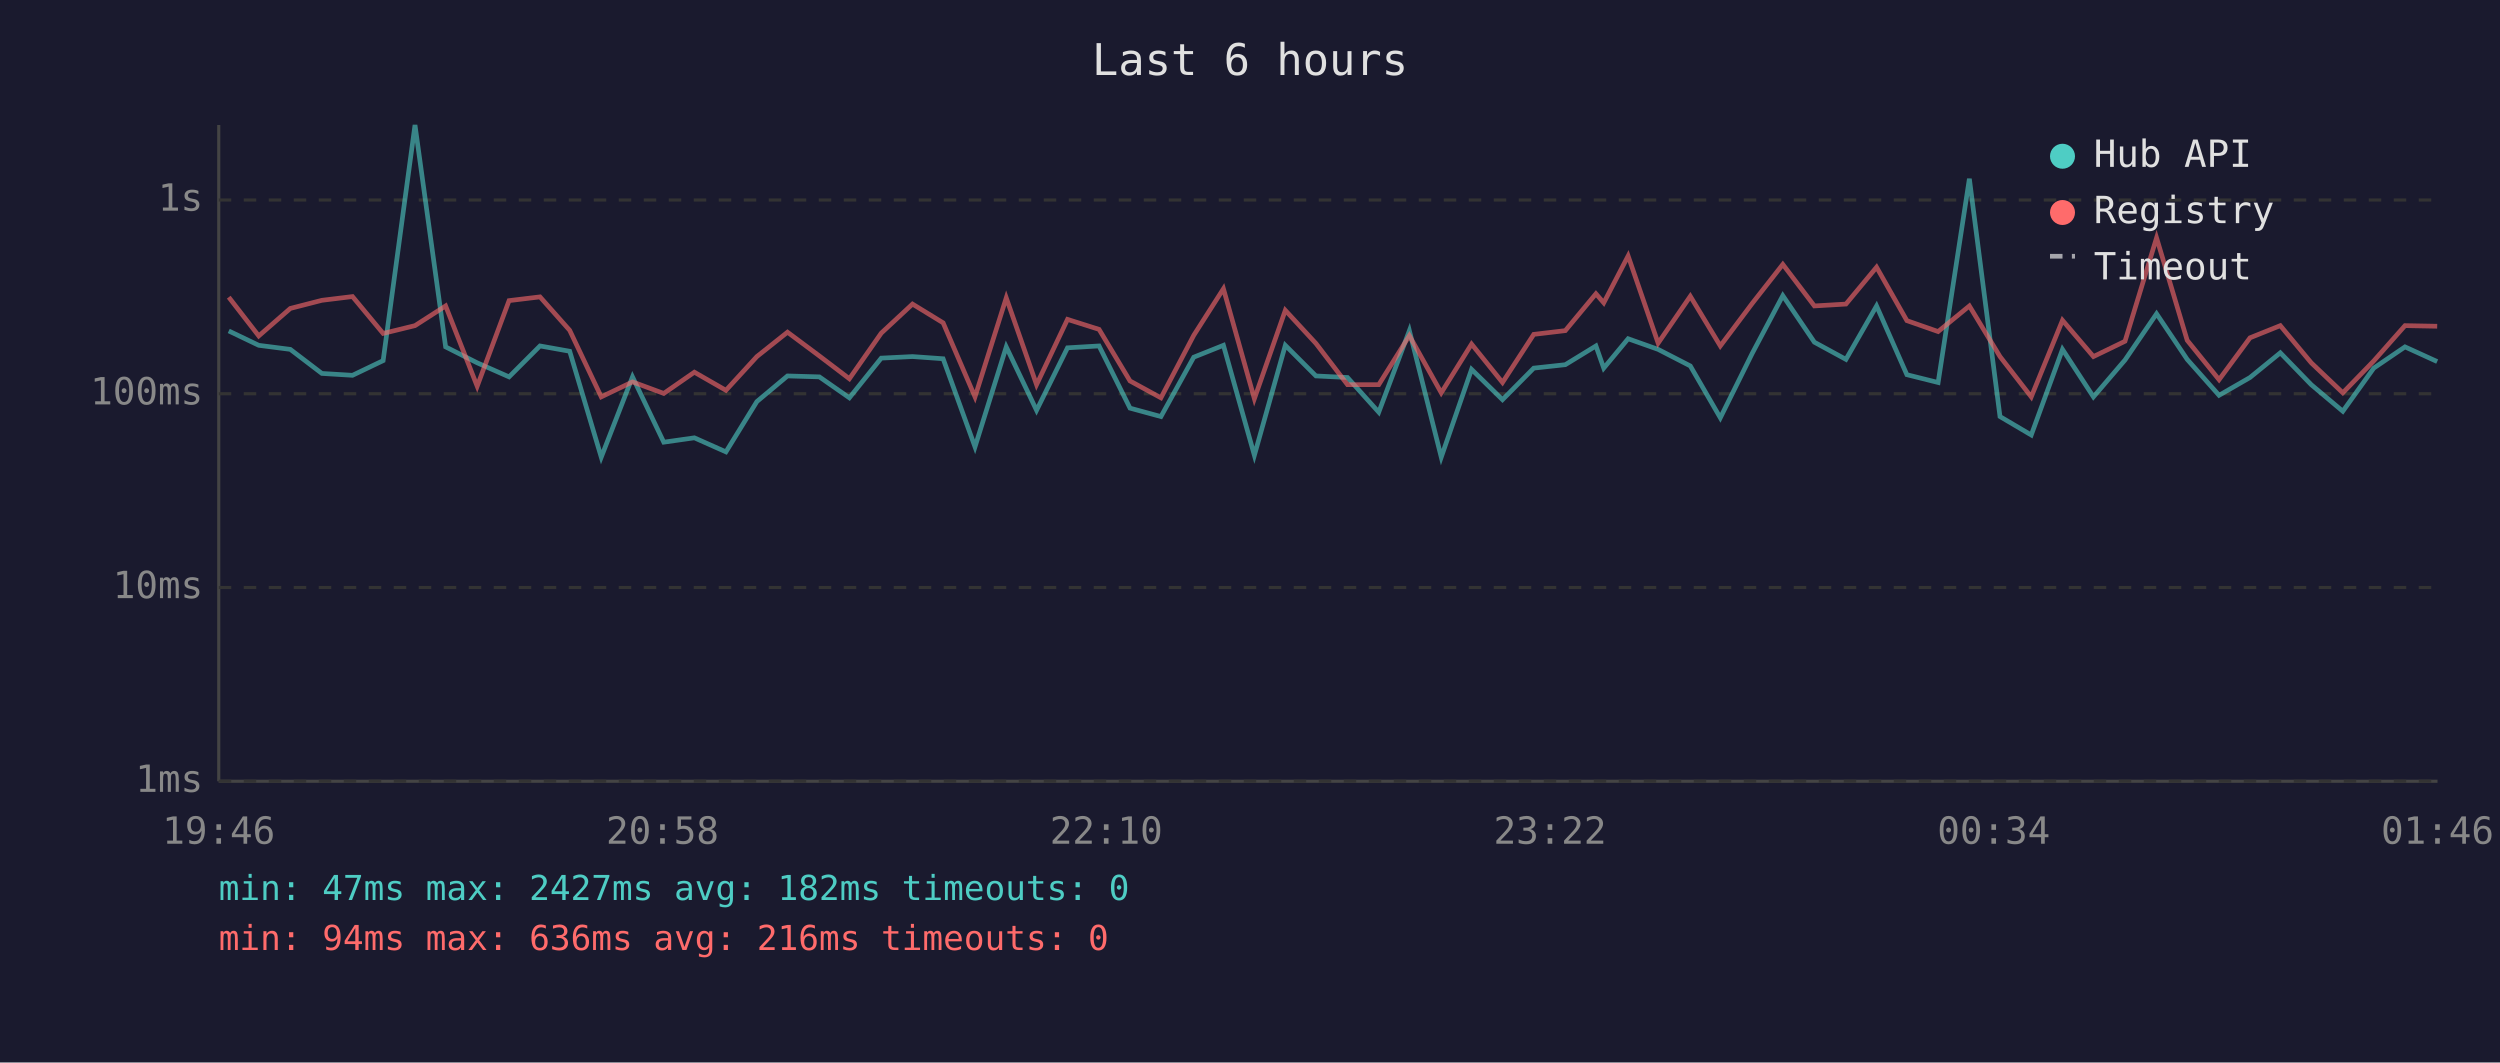
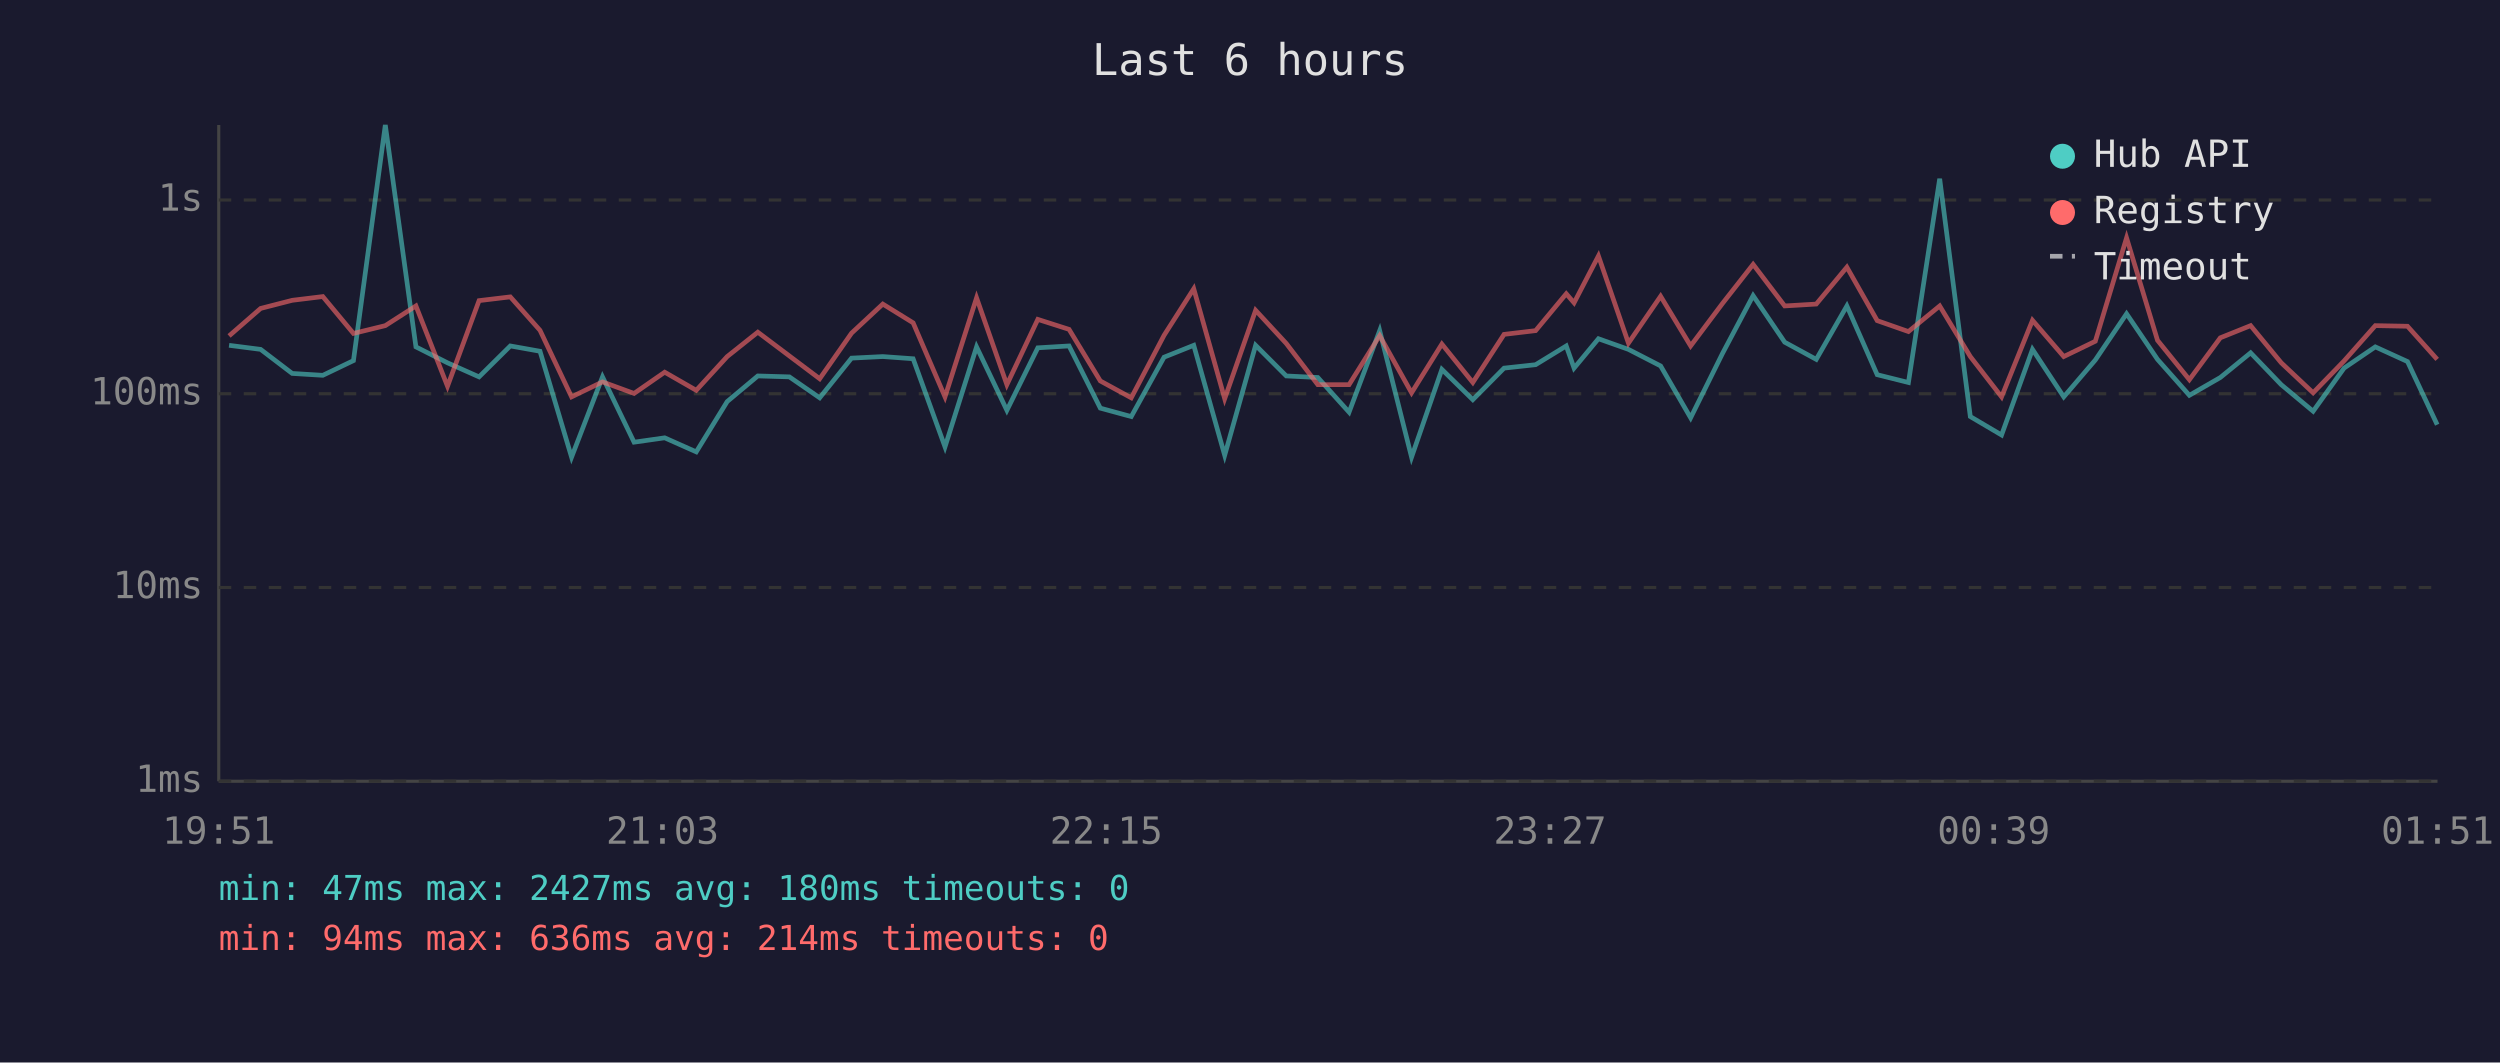
<svg xmlns="http://www.w3.org/2000/svg" viewBox="0 0 800 340" font-family="monospace" font-size="12">
  <rect width="800" height="340" fill="#1a1a2e" />
  <text x="400" y="24" fill="#e0e0e0" font-size="14" text-anchor="middle">Last 6 hours</text>
  <line x1="70" y1="40" x2="70" y2="250" stroke="#444" stroke-width="1" />
  <line x1="70" y1="250" x2="780" y2="250" stroke="#444" stroke-width="1" />
  <line x1="70" y1="250" x2="780" y2="250" stroke="#333" stroke-width="1" stroke-dasharray="4" />
  <text x="65" y="250" fill="#888" text-anchor="end" dominant-baseline="middle">1ms</text>
  <line x1="70" y1="188" x2="780" y2="188" stroke="#333" stroke-width="1" stroke-dasharray="4" />
  <text x="65" y="188" fill="#888" text-anchor="end" dominant-baseline="middle">10ms</text>
  <line x1="70" y1="126" x2="780" y2="126" stroke="#333" stroke-width="1" stroke-dasharray="4" />
  <text x="65" y="126" fill="#888" text-anchor="end" dominant-baseline="middle">100ms</text>
  <line x1="70" y1="64" x2="780" y2="64" stroke="#333" stroke-width="1" stroke-dasharray="4" />
  <text x="65" y="64" fill="#888" text-anchor="end" dominant-baseline="middle">1s</text>
-   <text x="70" y="270" fill="#888" text-anchor="middle">19:46</text>
-   <text x="212" y="270" fill="#888" text-anchor="middle">20:58</text>
-   <text x="354" y="270" fill="#888" text-anchor="middle">22:10</text>
-   <text x="496" y="270" fill="#888" text-anchor="middle">23:22</text>
-   <text x="638" y="270" fill="#888" text-anchor="middle">00:34</text>
-   <text x="780" y="270" fill="#888" text-anchor="middle">01:46</text>
-   <polyline points="73.2,105.9 82.8,110.5 92.9,111.8 103.0,119.5 112.8,120.1 122.6,115.4 132.8,40.0 142.6,111.0 152.7,116.1 162.9,120.6 172.8,110.7 182.3,112.4 192.4,146.3 202.4,120.6 212.4,141.5 222.2,140.1 232.3,144.6 242.2,128.5 252.0,120.3 262.2,120.6 271.8,127.3 282.0,114.6 292.0,114.1 301.8,114.8 312.0,143.0 322.0,111.0 331.7,131.3 341.6,111.3 351.7,110.7 361.6,130.6 371.5,133.3 382.0,114.3 391.5,110.5 401.4,145.7 411.3,110.5 421.1,120.3 431.2,120.8 441.2,131.9 451.0,105.8 461.2,146.3 470.9,118.2 480.8,127.9 490.8,117.8 500.9,116.7 510.7,110.7 513.2,117.8 521.0,108.4 530.6,111.8 540.9,117.1 550.5,133.7 560.7,113.1 570.5,94.6 580.6,109.5 590.7,115.0 600.5,97.9 610.2,119.9 620.2,122.4 630.2,57.2 640.0,133.3 650.0,139.2 660.0,111.8 669.9,127.0 680.0,115.2 690.1,100.4 699.9,115.0 710.1,126.5 720.0,120.8 729.7,112.9 739.6,123.1 749.7,131.6 759.6,117.8 769.6,111.0 779.9,115.7" fill="none" stroke="#4ecdc4" stroke-width="1.5" opacity="0.6" />
-   <polyline points="73.2,95.1 82.8,107.5 92.9,98.7 103.0,96.1 112.8,94.9 122.6,106.7 132.8,104.2 142.6,97.9 152.7,123.6 162.9,96.2 172.8,95.0 182.3,105.7 192.4,127.0 202.4,122.2 212.4,125.9 222.2,119.1 232.3,124.9 242.2,114.1 252.0,106.3 262.2,113.9 271.8,121.2 282.0,106.6 292.0,97.3 301.8,103.3 312.0,127.0 322.0,95.3 331.7,123.1 341.6,102.2 351.7,105.4 361.6,121.9 371.5,127.3 382.0,107.3 391.5,92.4 401.4,127.6 411.3,99.3 421.1,109.9 431.2,123.1 441.2,123.1 451.0,107.4 461.2,125.7 470.9,110.1 480.8,122.4 490.8,107.0 500.9,105.8 510.7,94.0 513.2,96.9 521.0,81.9 530.6,109.8 540.9,94.8 550.5,110.7 560.7,97.1 570.5,84.6 580.6,97.9 590.7,97.3 600.5,85.5 610.2,102.6 620.2,106.1 630.2,97.9 640.0,114.1 650.0,127.0 660.0,102.5 669.9,114.1 680.0,109.2 690.1,76.1 699.9,108.9 710.1,121.5 720.0,108.1 729.7,104.2 739.6,116.1 749.7,125.7 759.6,115.5 769.6,104.2 779.9,104.4" fill="none" stroke="#ff6b6b" stroke-width="1.5" opacity="0.6" />
+   <text x="70" y="270" fill="#888" text-anchor="middle">19:51</text>
+   <text x="212" y="270" fill="#888" text-anchor="middle">21:03</text>
+   <text x="354" y="270" fill="#888" text-anchor="middle">22:15</text>
+   <text x="496" y="270" fill="#888" text-anchor="middle">23:27</text>
+   <text x="638" y="270" fill="#888" text-anchor="middle">00:39</text>
+   <text x="780" y="270" fill="#888" text-anchor="middle">01:51</text>
+   <polyline points="73.3,110.5 83.4,111.8 93.5,119.5 103.3,120.1 113.1,115.4 123.3,40.0 133.1,111.0 143.2,116.1 153.3,120.6 163.3,110.7 172.8,112.4 182.9,146.3 192.8,120.6 202.9,141.5 212.7,140.1 222.8,144.6 232.7,128.5 242.5,120.3 252.6,120.6 262.3,127.3 272.5,114.6 282.5,114.1 292.2,114.8 302.4,143.0 312.5,111.0 322.2,131.3 332.1,111.3 342.1,110.7 352.1,130.6 362.0,133.3 372.5,114.3 382.0,110.5 391.9,145.7 401.8,110.5 411.6,120.3 421.7,120.8 431.7,131.9 441.5,105.8 451.7,146.3 461.4,118.2 471.3,127.9 481.3,117.8 491.4,116.7 501.2,110.7 503.7,117.8 511.5,108.4 521.1,111.8 531.4,117.1 541.0,133.7 551.2,113.1 561.0,94.6 571.1,109.5 581.2,115.0 591.0,97.9 600.7,119.9 610.7,122.4 620.7,57.2 630.5,133.3 640.5,139.2 650.4,111.8 660.4,127.0 670.5,115.2 680.5,100.4 690.4,115.0 700.6,126.5 710.5,120.8 720.2,112.9 730.0,123.1 740.2,131.6 750.1,117.8 760.1,111.0 770.4,115.7 779.9,135.9" fill="none" stroke="#4ecdc4" stroke-width="1.5" opacity="0.6" />
+   <polyline points="73.3,107.5 83.4,98.7 93.5,96.1 103.3,94.9 113.1,106.7 123.3,104.2 133.1,97.9 143.2,123.6 153.3,96.2 163.3,95.0 172.8,105.7 182.9,127.0 192.8,122.2 202.9,125.9 212.7,119.1 222.8,124.9 232.7,114.1 242.5,106.3 252.6,113.9 262.3,121.2 272.5,106.6 282.5,97.3 292.2,103.3 302.4,127.0 312.5,95.3 322.2,123.1 332.1,102.2 342.1,105.4 352.1,121.9 362.0,127.3 372.5,107.3 382.0,92.4 391.9,127.6 401.8,99.3 411.6,109.9 421.7,123.1 431.7,123.1 441.5,107.4 451.7,125.7 461.4,110.1 471.3,122.4 481.3,107.0 491.4,105.8 501.2,94.0 503.7,96.9 511.5,81.9 521.1,109.8 531.4,94.8 541.0,110.7 551.2,97.1 561.0,84.6 571.1,97.9 581.2,97.3 591.0,85.5 600.7,102.6 610.7,106.1 620.7,97.9 630.5,114.1 640.5,127.0 650.4,102.5 660.4,114.1 670.5,109.2 680.5,76.1 690.4,108.9 700.6,121.5 710.5,108.1 720.2,104.2 730.0,116.1 740.2,125.7 750.1,115.5 760.1,104.2 770.4,104.4 779.9,115.0" fill="none" stroke="#ff6b6b" stroke-width="1.5" opacity="0.6" />
  <circle cx="660" cy="50" r="4" fill="#4ecdc4" />
  <text x="670" y="50" fill="#e0e0e0" dominant-baseline="middle">Hub API</text>
  <circle cx="660" cy="68" r="4" fill="#ff6b6b" />
  <text x="670" y="68" fill="#e0e0e0" dominant-baseline="middle">Registry</text>
  <line x1="656" y1="82" x2="664" y2="82" stroke="#e0e0e0" stroke-width="1.5" stroke-dasharray="4,3" opacity="0.7" />
  <text x="670" y="86" fill="#e0e0e0" dominant-baseline="middle">Timeout</text>
-   <text x="70" y="288" fill="#4ecdc4" font-size="11">min: 47ms  max: 2427ms  avg: 182ms  timeouts: 0</text>
-   <text x="70" y="304" fill="#ff6b6b" font-size="11">min: 94ms  max: 636ms  avg: 216ms  timeouts: 0</text>
+   <text x="70" y="288" fill="#4ecdc4" font-size="11">min: 47ms  max: 2427ms  avg: 180ms  timeouts: 0</text>
+   <text x="70" y="304" fill="#ff6b6b" font-size="11">min: 94ms  max: 636ms  avg: 214ms  timeouts: 0</text>
</svg>
